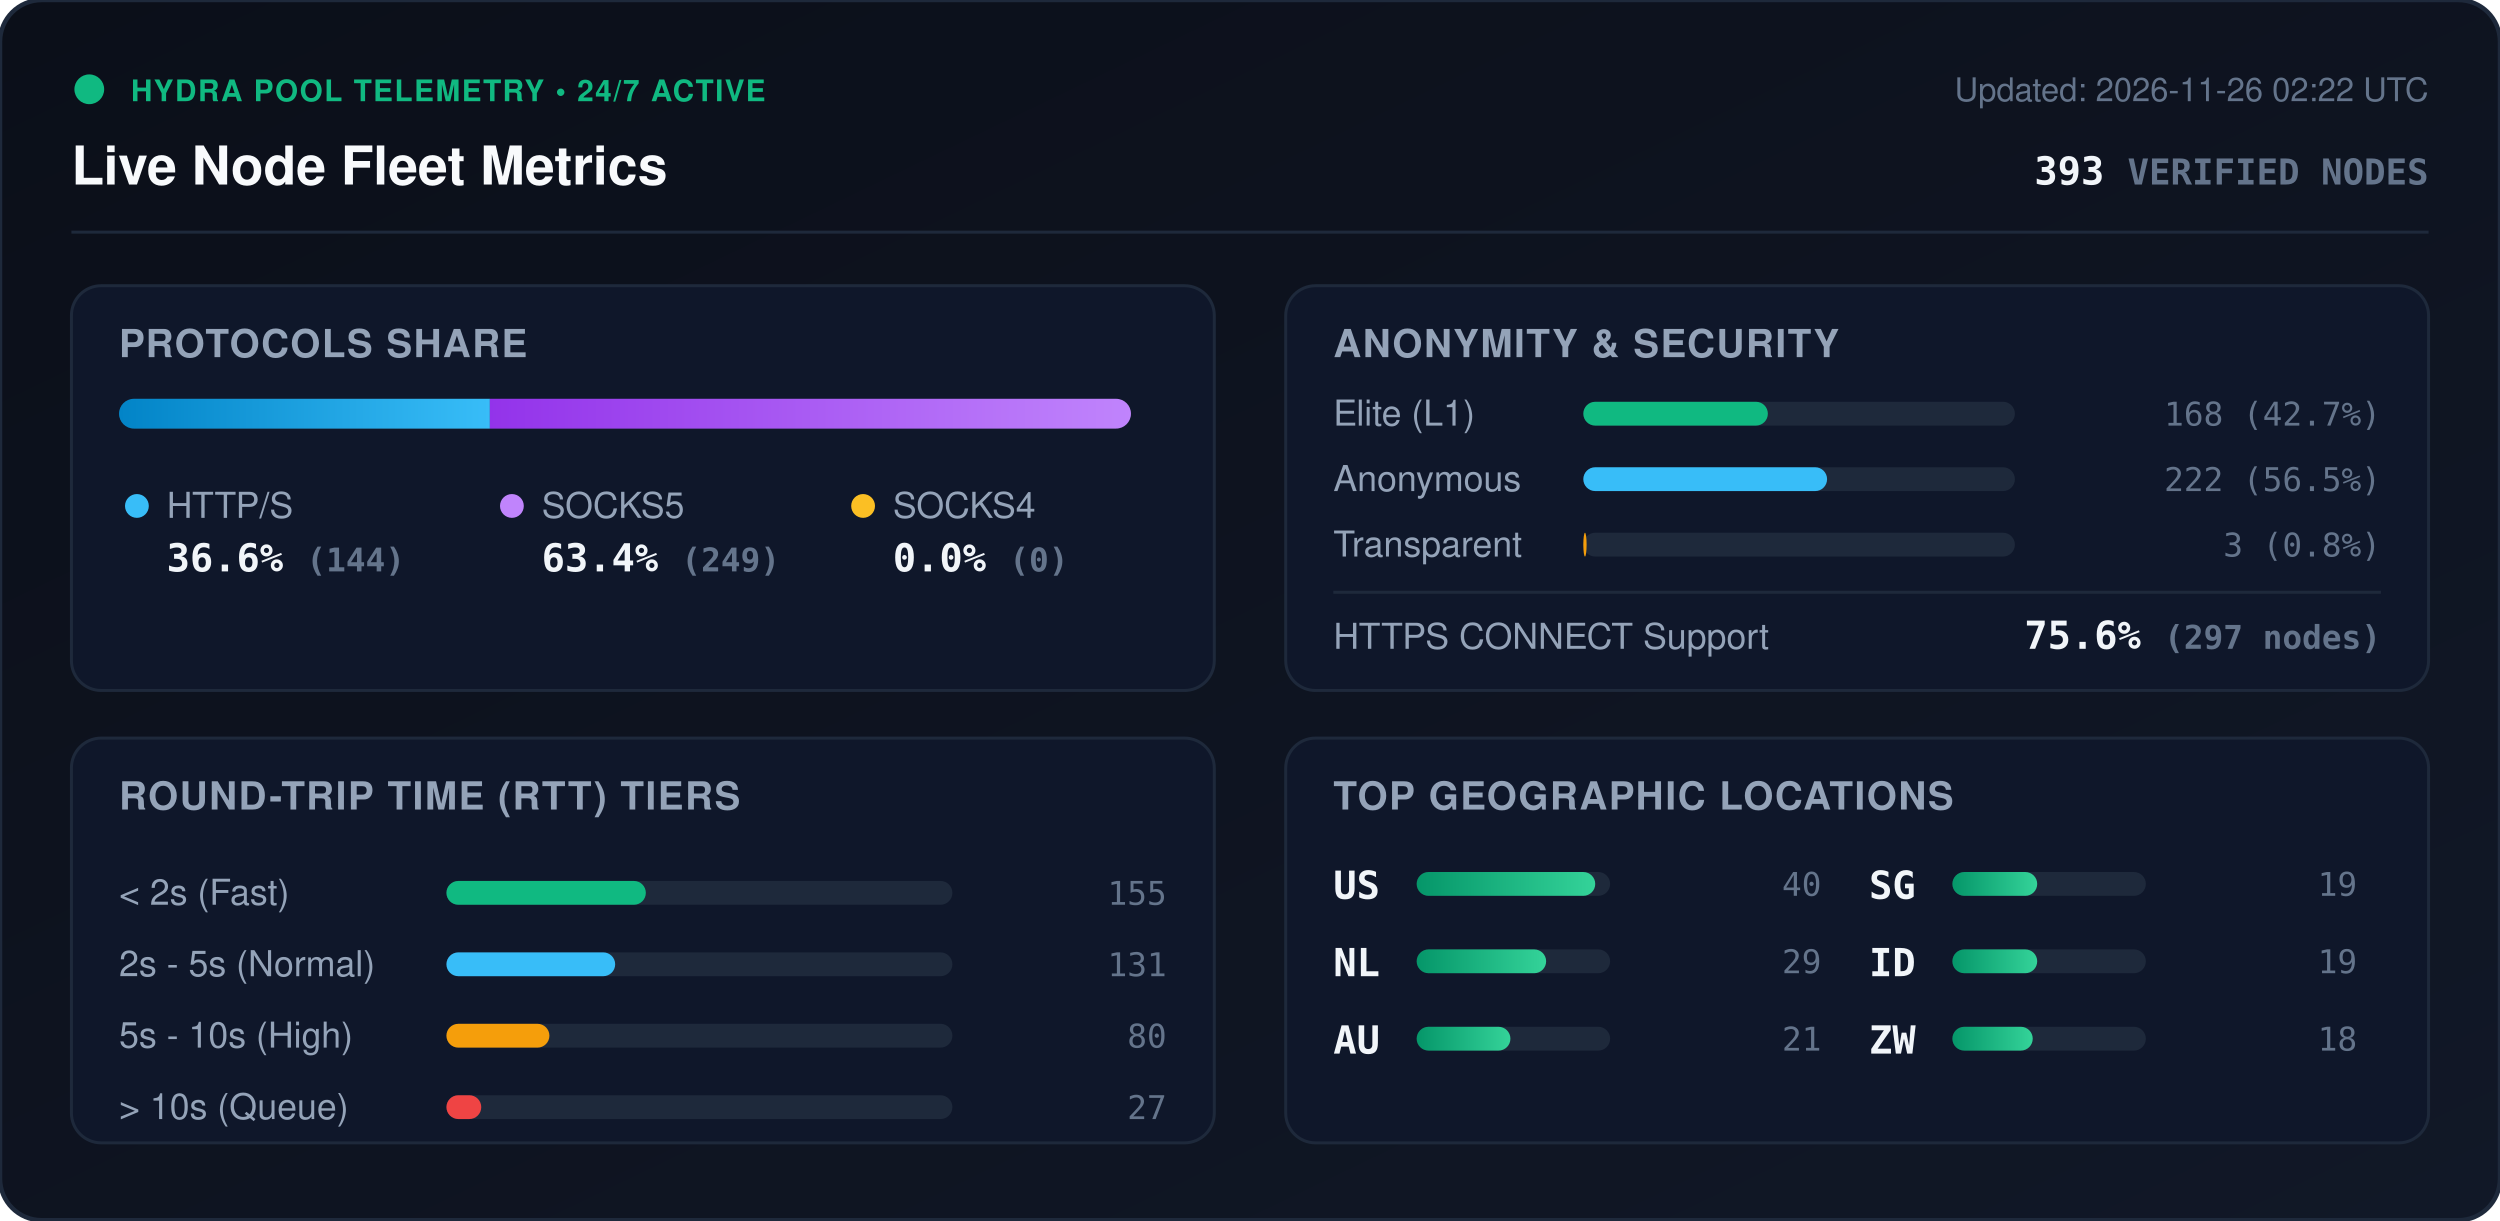
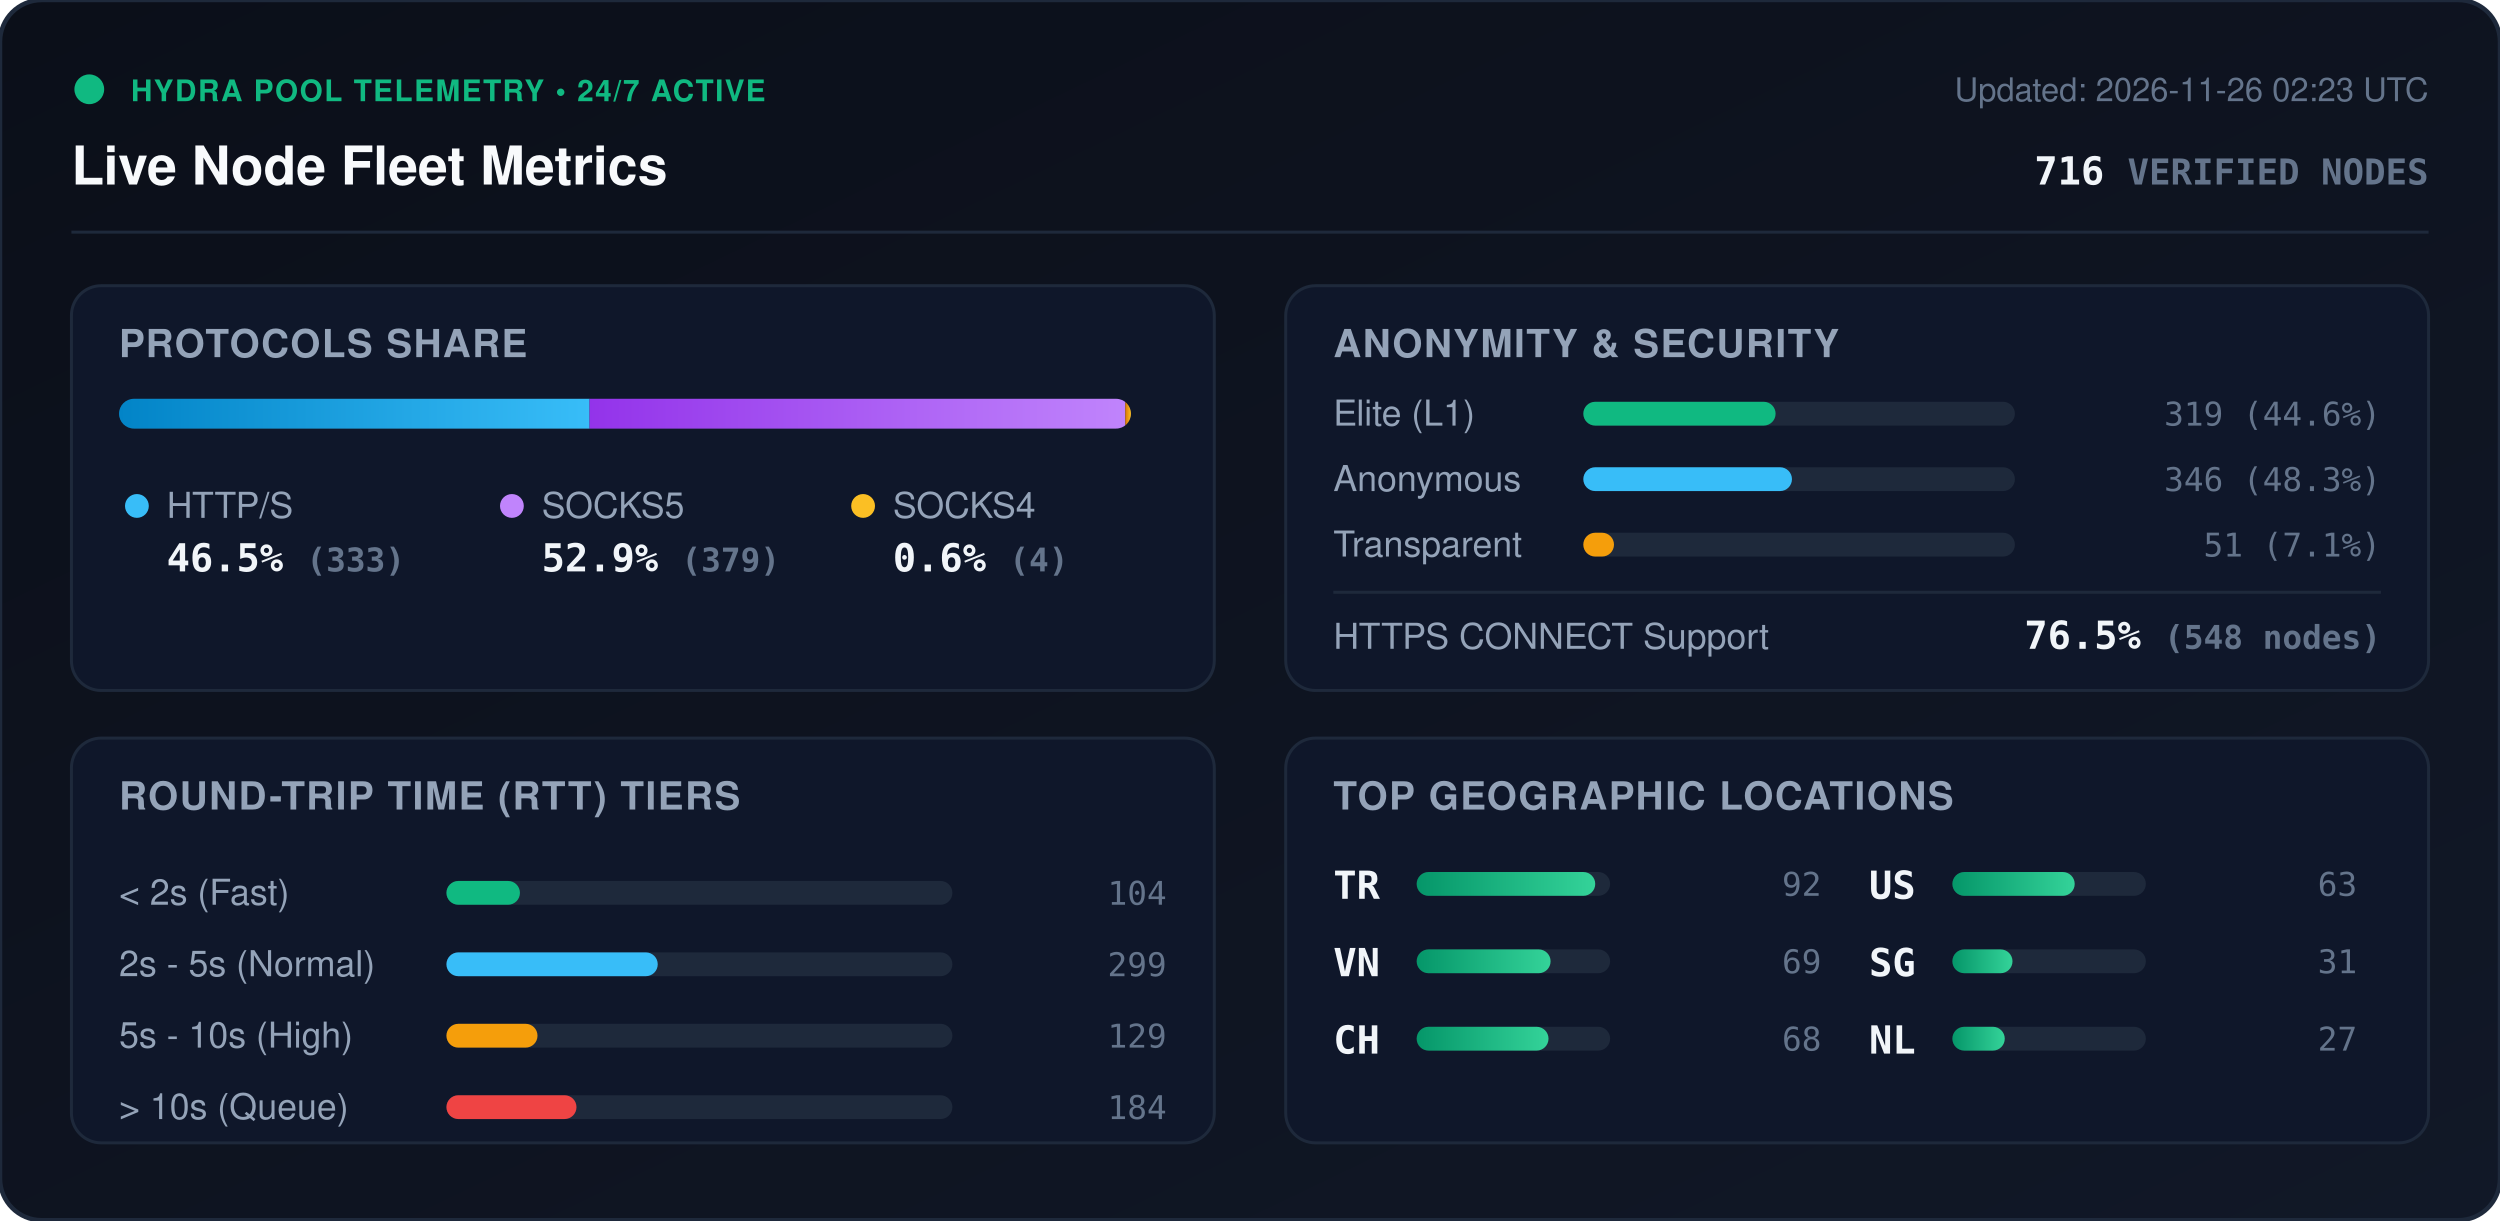
<svg xmlns="http://www.w3.org/2000/svg" viewBox="0 0 840 410" width="840" height="410" style="max-width: 100%; height: auto;">
  <defs>
    <linearGradient id="bg" x1="0%" y1="0%" x2="100%" y2="100%">
      <stop offset="0%" stop-color="#0b0f19" />
      <stop offset="100%" stop-color="#111827" />
    </linearGradient>
    <linearGradient id="bar-http" x1="0%" y1="0%" x2="100%" y2="0%">
      <stop offset="0%" stop-color="#0284c7" />
      <stop offset="100%" stop-color="#38bdf8" />
    </linearGradient>
    <linearGradient id="bar-socks5" x1="0%" y1="0%" x2="100%" y2="0%">
      <stop offset="0%" stop-color="#9333ea" />
      <stop offset="100%" stop-color="#c084fc" />
    </linearGradient>
    <linearGradient id="bar-socks4" x1="0%" y1="0%" x2="100%" y2="0%">
      <stop offset="0%" stop-color="#d97706" />
      <stop offset="100%" stop-color="#fbbf24" />
    </linearGradient>
    <linearGradient id="bar-green" x1="0%" y1="0%" x2="100%" y2="0%">
      <stop offset="0%" stop-color="#059669" />
      <stop offset="100%" stop-color="#34d399" />
    </linearGradient>
    <clipPath id="prog-track-clip">
      <rect width="340.0" height="10" rx="5" />
    </clipPath>
    <style>
      .title { font: 700 18px -apple-system, BlinkMacSystemFont, 'Segoe UI', Helvetica, Arial, sans-serif; fill: #f8fafc; }
      .sub { font: 500 11px -apple-system, BlinkMacSystemFont, 'Segoe UI', Helvetica, Arial, sans-serif; fill: #64748b; }
      .section-hdr { font: 600 13px -apple-system, BlinkMacSystemFont, 'Segoe UI', Helvetica, Arial, sans-serif; fill: #94a3b8; letter-spacing: 0.5px; }
      .metric-val { font: 700 13px -apple-system, BlinkMacSystemFont, 'Segoe UI', Helvetica, Arial, sans-serif; fill: #f1f5f9; }
      .metric-lbl { font: 500 12px -apple-system, BlinkMacSystemFont, 'Segoe UI', Helvetica, Arial, sans-serif; fill: #94a3b8; }
      .badge-txt { font: 700 10px -apple-system, BlinkMacSystemFont, 'Segoe UI', Helvetica, Arial, sans-serif; fill: #10b981; letter-spacing: 0.5px; }
      .mono { font-family: ui-monospace, SFMono-Regular, Menlo, Monaco, Consolas, monospace; }
      .pulse { animation: beacon 2s infinite ease-in-out; }
      @keyframes beacon { 0%, 100% { opacity: 1; } 50% { opacity: 0.35; } }
    </style>
  </defs>
  <rect width="840" height="410" rx="14" fill="url(#bg)" stroke="#1e293b" stroke-width="1.5" />
  <g transform="translate(24, 24)">
    <circle cx="6" cy="6" r="5" fill="#10b981" class="pulse" />
    <text x="20" y="10" class="badge-txt">HYDRA POOL TELEMETRY • 24/7 ACTIVE</text>
    <text x="0" y="38" class="title">Live Node Fleet Metrics</text>
-     <text x="792" y="10" text-anchor="end" class="sub">Updated: 2026-11-26 02:22 UTC</text>
-     <text x="792" y="38" text-anchor="end" class="metric-val mono" fill="#38bdf8">393 <tspan font-size="12" fill="#64748b">VERIFIED NODES</tspan>
+     <text x="792" y="10" text-anchor="end" class="sub">Updated: 2026-11-26 02:23 UTC</text>
+     <text x="792" y="38" text-anchor="end" class="metric-val mono" fill="#38bdf8">716 <tspan font-size="12" fill="#64748b">VERIFIED NODES</tspan>
    </text>
  </g>
  <line x1="24" y1="78" x2="816" y2="78" stroke="#1e293b" stroke-width="1" />
  <g transform="translate(24, 96)">
    <rect width="384" height="136" rx="10" fill="#0f172a" stroke="#1e293b" />
    <text x="16" y="24" class="section-hdr">PROTOCOLS SHARE</text>
    <g transform="translate(16, 38)">
      <rect width="340.0" height="10" rx="5" fill="#1e293b" />
      <g clip-path="url(#prog-track-clip)">
-         <rect x="0" width="124.6" height="10" fill="url(#bar-http)" />
-         <rect x="124.6" width="215.4" height="10" fill="url(#bar-socks5)" />
-         <rect x="340.0" width="0.0" height="10" fill="url(#bar-socks4)" />
+         <rect x="0" width="158.1" height="10" fill="url(#bar-http)" />
+         <rect x="158.1" width="180.0" height="10" fill="url(#bar-socks5)" />
+         <rect x="338.1" width="1.9" height="10" fill="url(#bar-socks4)" />
      </g>
    </g>
    <g transform="translate(16, 68)">
      <circle cx="6" cy="6" r="4" fill="#38bdf8" />
      <text x="16" y="10" class="metric-lbl">HTTP/S</text>
-       <text x="16" y="28" class="metric-val mono">36.6% <tspan font-size="11" fill="#64748b">(144)</tspan>
+       <text x="16" y="28" class="metric-val mono">46.5% <tspan font-size="11" fill="#64748b">(333)</tspan>
      </text>
      <circle cx="132" cy="6" r="4" fill="#c084fc" />
      <text x="142" y="10" class="metric-lbl">SOCKS5</text>
-       <text x="142" y="28" class="metric-val mono">63.4% <tspan font-size="11" fill="#64748b">(249)</tspan>
+       <text x="142" y="28" class="metric-val mono">52.9% <tspan font-size="11" fill="#64748b">(379)</tspan>
      </text>
      <circle cx="250" cy="6" r="4" fill="#fbbf24" />
      <text x="260" y="10" class="metric-lbl">SOCKS4</text>
-       <text x="260" y="28" class="metric-val mono">0.0% <tspan font-size="11" fill="#64748b">(0)</tspan>
+       <text x="260" y="28" class="metric-val mono">0.6% <tspan font-size="11" fill="#64748b">(4)</tspan>
      </text>
    </g>
  </g>
  <g transform="translate(432, 96)">
    <rect width="384" height="136" rx="10" fill="#0f172a" stroke="#1e293b" />
    <text x="16" y="24" class="section-hdr">ANONYMITY &amp; SECURITY</text>
    <text x="16" y="47" class="metric-lbl">Elite (L1)</text>
    <rect x="100" y="39" width="145.0" height="8" rx="4" fill="#1e293b" />
-     <rect x="100" y="39" width="62.0" height="8" rx="4" fill="#10b981" />
-     <text x="368" y="47" text-anchor="end" class="mono sub" fill="#e2e8f0">168 (42.7%)</text>
+     <rect x="100" y="39" width="64.6" height="8" rx="4" fill="#10b981" />
+     <text x="368" y="47" text-anchor="end" class="mono sub" fill="#e2e8f0">319 (44.6%)</text>
    <text x="16" y="69" class="metric-lbl">Anonymous</text>
    <rect x="100" y="61" width="145.0" height="8" rx="4" fill="#1e293b" />
-     <rect x="100" y="61" width="81.9" height="8" rx="4" fill="#38bdf8" />
-     <text x="368" y="69" text-anchor="end" class="mono sub" fill="#e2e8f0">222 (56.5%)</text>
+     <rect x="100" y="61" width="70.1" height="8" rx="4" fill="#38bdf8" />
+     <text x="368" y="69" text-anchor="end" class="mono sub" fill="#e2e8f0">346 (48.3%)</text>
    <text x="16" y="91" class="metric-lbl">Transparent</text>
    <rect x="100" y="83" width="145.0" height="8" rx="4" fill="#1e293b" />
-     <rect x="100" y="83" width="1.1" height="8" rx="4" fill="#f59e0b" />
-     <text x="368" y="91" text-anchor="end" class="mono sub" fill="#e2e8f0">3 (0.8%)</text>
+     <rect x="100" y="83" width="10.3" height="8" rx="4" fill="#f59e0b" />
+     <text x="368" y="91" text-anchor="end" class="mono sub" fill="#e2e8f0">51 (7.1%)</text>
    <line x1="16" y1="103" x2="368" y2="103" stroke="#1e293b" stroke-width="1" />
    <text x="16" y="122" class="metric-lbl">HTTPS CONNECT Support</text>
-     <text x="368" y="122" text-anchor="end" class="metric-val mono" fill="#34d399">75.6% <tspan font-size="11" fill="#64748b">(297 nodes)</tspan>
+     <text x="368" y="122" text-anchor="end" class="metric-val mono" fill="#34d399">76.5% <tspan font-size="11" fill="#64748b">(548 nodes)</tspan>
    </text>
  </g>
  <g transform="translate(24, 248)">
    <rect width="384" height="136" rx="10" fill="#0f172a" stroke="#1e293b" />
    <text x="16" y="24" class="section-hdr">ROUND-TRIP TIME (RTT) TIERS</text>
    <g transform="translate(16, 42)">
      <text x="0" y="14" class="metric-lbl">&lt; 2s (Fast)</text>
      <rect x="110" y="6" width="170" height="8" rx="4" fill="#1e293b" />
-       <rect x="110" y="6" width="67.0" height="8" rx="4" fill="#10b981" />
-       <text x="352" y="14" text-anchor="end" class="mono sub">155</text>
+       <rect x="110" y="6" width="24.7" height="8" rx="4" fill="#10b981" />
+       <text x="352" y="14" text-anchor="end" class="mono sub">104</text>
      <text x="0" y="38" class="metric-lbl">2s - 5s (Normal)</text>
      <rect x="110" y="30" width="170" height="8" rx="4" fill="#1e293b" />
-       <rect x="110" y="30" width="56.7" height="8" rx="4" fill="#38bdf8" />
-       <text x="352" y="38" text-anchor="end" class="mono sub">131</text>
+       <rect x="110" y="30" width="71.0" height="8" rx="4" fill="#38bdf8" />
+       <text x="352" y="38" text-anchor="end" class="mono sub">299</text>
      <text x="0" y="62" class="metric-lbl">5s - 10s (High)</text>
      <rect x="110" y="54" width="170" height="8" rx="4" fill="#1e293b" />
-       <rect x="110" y="54" width="34.6" height="8" rx="4" fill="#f59e0b" />
-       <text x="352" y="62" text-anchor="end" class="mono sub">80</text>
+       <rect x="110" y="54" width="30.6" height="8" rx="4" fill="#f59e0b" />
+       <text x="352" y="62" text-anchor="end" class="mono sub">129</text>
      <text x="0" y="86" class="metric-lbl">&gt; 10s (Queue)</text>
      <rect x="110" y="78" width="170" height="8" rx="4" fill="#1e293b" />
-       <rect x="110" y="78" width="11.7" height="8" rx="4" fill="#ef4444" />
-       <text x="352" y="86" text-anchor="end" class="mono sub">27</text>
+       <rect x="110" y="78" width="43.7" height="8" rx="4" fill="#ef4444" />
+       <text x="352" y="86" text-anchor="end" class="mono sub">184</text>
    </g>
  </g>
  <g transform="translate(432, 248)">
    <rect width="384" height="136" rx="10" fill="#0f172a" stroke="#1e293b" />
    <text x="16" y="24" class="section-hdr">TOP GEOGRAPHIC LOCATIONS</text>
    <g transform="translate(16, 42)">
      <g transform="translate(0, 0)">
+         <text x="0" y="12" class="mono metric-val" font-size="12">TR</text>
+         <rect x="28" y="3" width="65" height="8" rx="4" fill="#1e293b" />
+         <rect x="28" y="3" width="60.0" height="8" rx="4" fill="url(#bar-green)" />
+         <text x="164" y="11" text-anchor="end" class="mono sub">92</text>
+       </g>
+       <g transform="translate(0, 26)">
+         <text x="0" y="12" class="mono metric-val" font-size="12">VN</text>
+         <rect x="28" y="3" width="65" height="8" rx="4" fill="#1e293b" />
+         <rect x="28" y="3" width="45.0" height="8" rx="4" fill="url(#bar-green)" />
+         <text x="164" y="11" text-anchor="end" class="mono sub">69</text>
+       </g>
+       <g transform="translate(0, 52)">
+         <text x="0" y="12" class="mono metric-val" font-size="12">CH</text>
+         <rect x="28" y="3" width="65" height="8" rx="4" fill="#1e293b" />
+         <rect x="28" y="3" width="44.3" height="8" rx="4" fill="url(#bar-green)" />
+         <text x="164" y="11" text-anchor="end" class="mono sub">68</text>
+       </g>
+       <g transform="translate(180, 0)">
        <text x="0" y="12" class="mono metric-val" font-size="12">US</text>
        <rect x="28" y="3" width="65" height="8" rx="4" fill="#1e293b" />
-         <rect x="28" y="3" width="60.0" height="8" rx="4" fill="url(#bar-green)" />
-         <text x="164" y="11" text-anchor="end" class="mono sub">40</text>
+         <rect x="28" y="3" width="41.1" height="8" rx="4" fill="url(#bar-green)" />
+         <text x="164" y="11" text-anchor="end" class="mono sub">63</text>
      </g>
-       <g transform="translate(0, 26)">
+       <g transform="translate(180, 26)">
+         <text x="0" y="12" class="mono metric-val" font-size="12">SG</text>
+         <rect x="28" y="3" width="65" height="8" rx="4" fill="#1e293b" />
+         <rect x="28" y="3" width="20.2" height="8" rx="4" fill="url(#bar-green)" />
+         <text x="164" y="11" text-anchor="end" class="mono sub">31</text>
+       </g>
+       <g transform="translate(180, 52)">
        <text x="0" y="12" class="mono metric-val" font-size="12">NL</text>
        <rect x="28" y="3" width="65" height="8" rx="4" fill="#1e293b" />
-         <rect x="28" y="3" width="43.5" height="8" rx="4" fill="url(#bar-green)" />
-         <text x="164" y="11" text-anchor="end" class="mono sub">29</text>
-       </g>
-       <g transform="translate(0, 52)">
-         <text x="0" y="12" class="mono metric-val" font-size="12">AU</text>
-         <rect x="28" y="3" width="65" height="8" rx="4" fill="#1e293b" />
-         <rect x="28" y="3" width="31.5" height="8" rx="4" fill="url(#bar-green)" />
-         <text x="164" y="11" text-anchor="end" class="mono sub">21</text>
-       </g>
-       <g transform="translate(180, 0)">
-         <text x="0" y="12" class="mono metric-val" font-size="12">SG</text>
-         <rect x="28" y="3" width="65" height="8" rx="4" fill="#1e293b" />
-         <rect x="28" y="3" width="28.5" height="8" rx="4" fill="url(#bar-green)" />
-         <text x="164" y="11" text-anchor="end" class="mono sub">19</text>
-       </g>
-       <g transform="translate(180, 26)">
-         <text x="0" y="12" class="mono metric-val" font-size="12">ID</text>
-         <rect x="28" y="3" width="65" height="8" rx="4" fill="#1e293b" />
-         <rect x="28" y="3" width="28.5" height="8" rx="4" fill="url(#bar-green)" />
-         <text x="164" y="11" text-anchor="end" class="mono sub">19</text>
-       </g>
-       <g transform="translate(180, 52)">
-         <text x="0" y="12" class="mono metric-val" font-size="12">ZW</text>
-         <rect x="28" y="3" width="65" height="8" rx="4" fill="#1e293b" />
-         <rect x="28" y="3" width="27.0" height="8" rx="4" fill="url(#bar-green)" />
-         <text x="164" y="11" text-anchor="end" class="mono sub">18</text>
+         <rect x="28" y="3" width="17.6" height="8" rx="4" fill="url(#bar-green)" />
+         <text x="164" y="11" text-anchor="end" class="mono sub">27</text>
      </g>
    </g>
  </g>
</svg>
